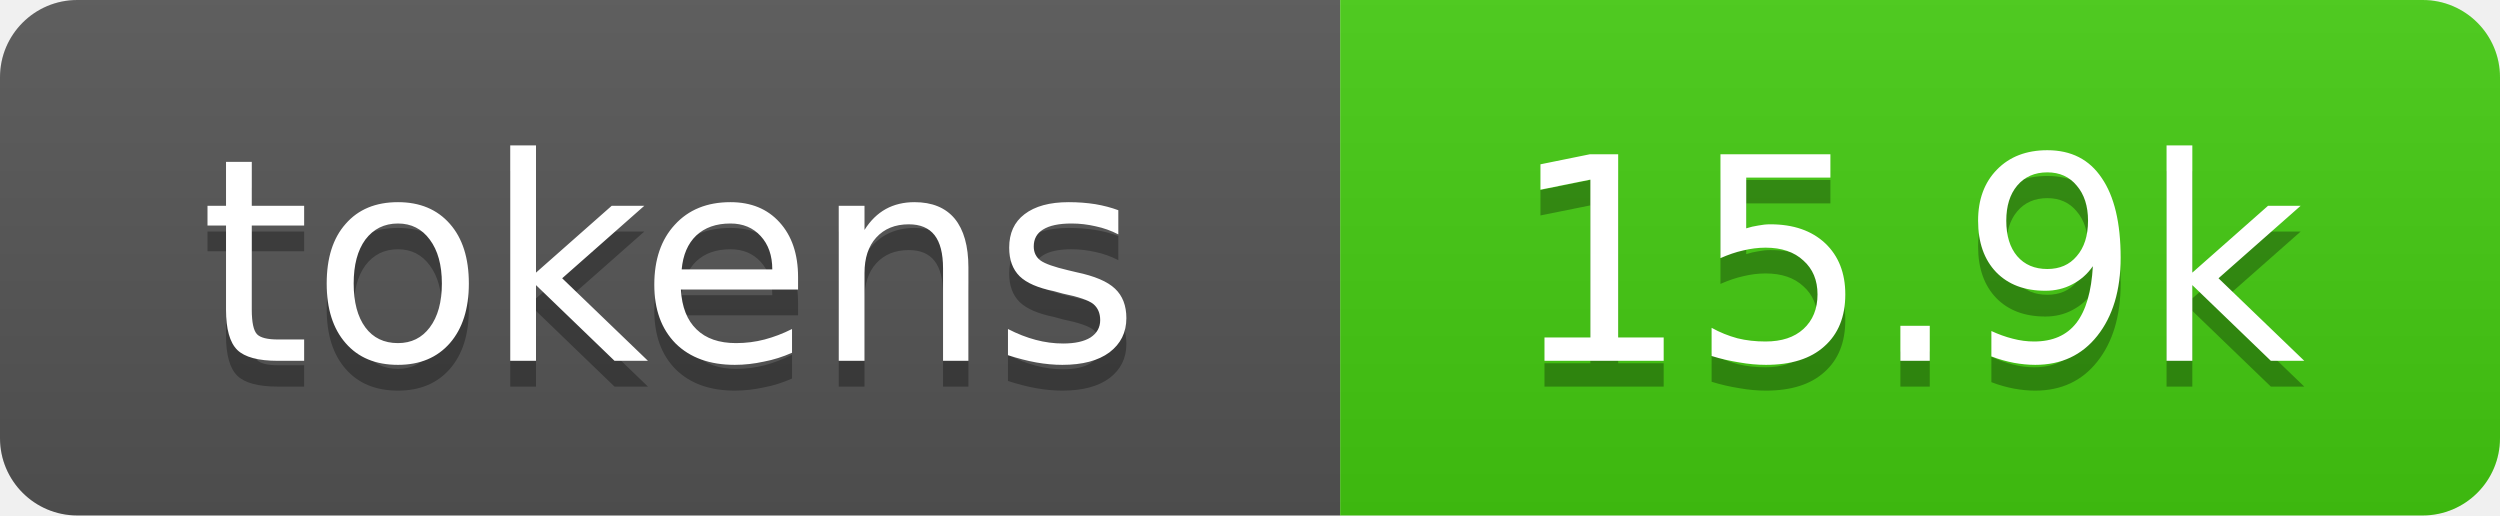
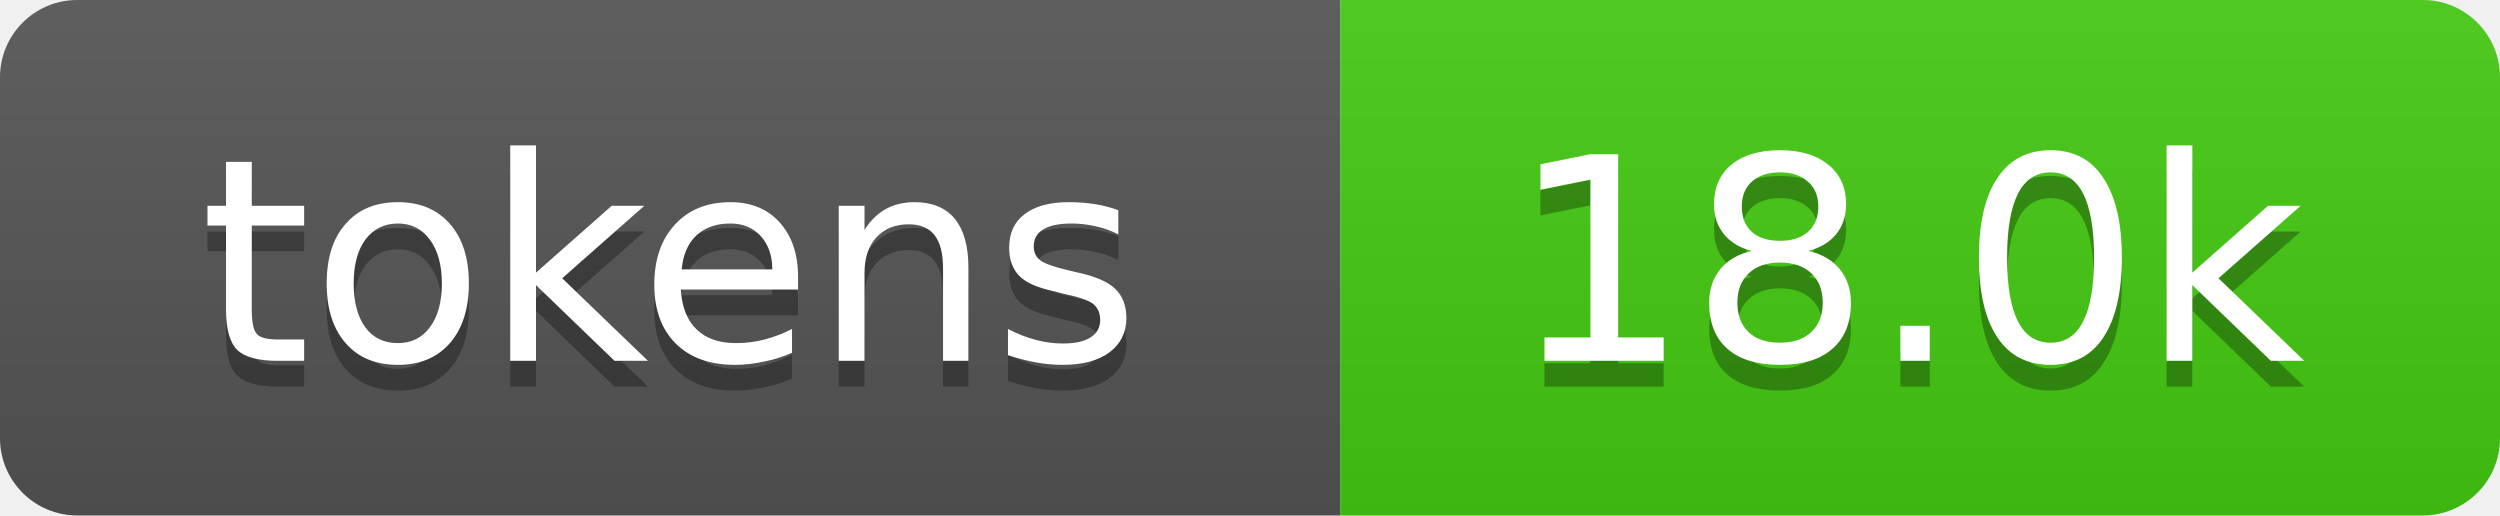
- <svg xmlns="http://www.w3.org/2000/svg" width="97" height="20" role="img" aria-label="15.9k tokens, 8% of context window">
+ <svg xmlns="http://www.w3.org/2000/svg" width="97" height="20" role="img" aria-label="18.0k tokens, 9% of context window">
  <linearGradient id="s" x2="0" y2="100%">
    <stop offset="0" stop-color="#bbb" stop-opacity=".1" />
    <stop offset="1" stop-opacity=".1" />
  </linearGradient>
  <clipPath id="r">
    <rect width="97" height="20" rx="3" fill="#fff" />
  </clipPath>
  <g clip-path="url(#r)">
    <rect width="52" height="20" fill="#555" />
    <rect x="52" width="45" height="20" fill="#4c1" />
    <rect width="97" height="20" fill="url(#s)" />
    <g fill="#fff" text-anchor="middle" font-family="Verdana,Geneva,DejaVu Sans,sans-serif" font-size="11">
      <text aria-hidden="true" x="26" y="15" fill="#010101" fill-opacity=".3">tokens</text>
      <text x="26" y="14">tokens</text>
-       <text aria-hidden="true" x="74" y="15" fill="#010101" fill-opacity=".3">15.9k</text>
-       <text x="74" y="14">15.9k</text>
+       <text aria-hidden="true" x="74" y="15" fill="#010101" fill-opacity=".3">18.0k</text>
+       <text x="74" y="14">18.0k</text>
    </g>
  </g>
</svg>
